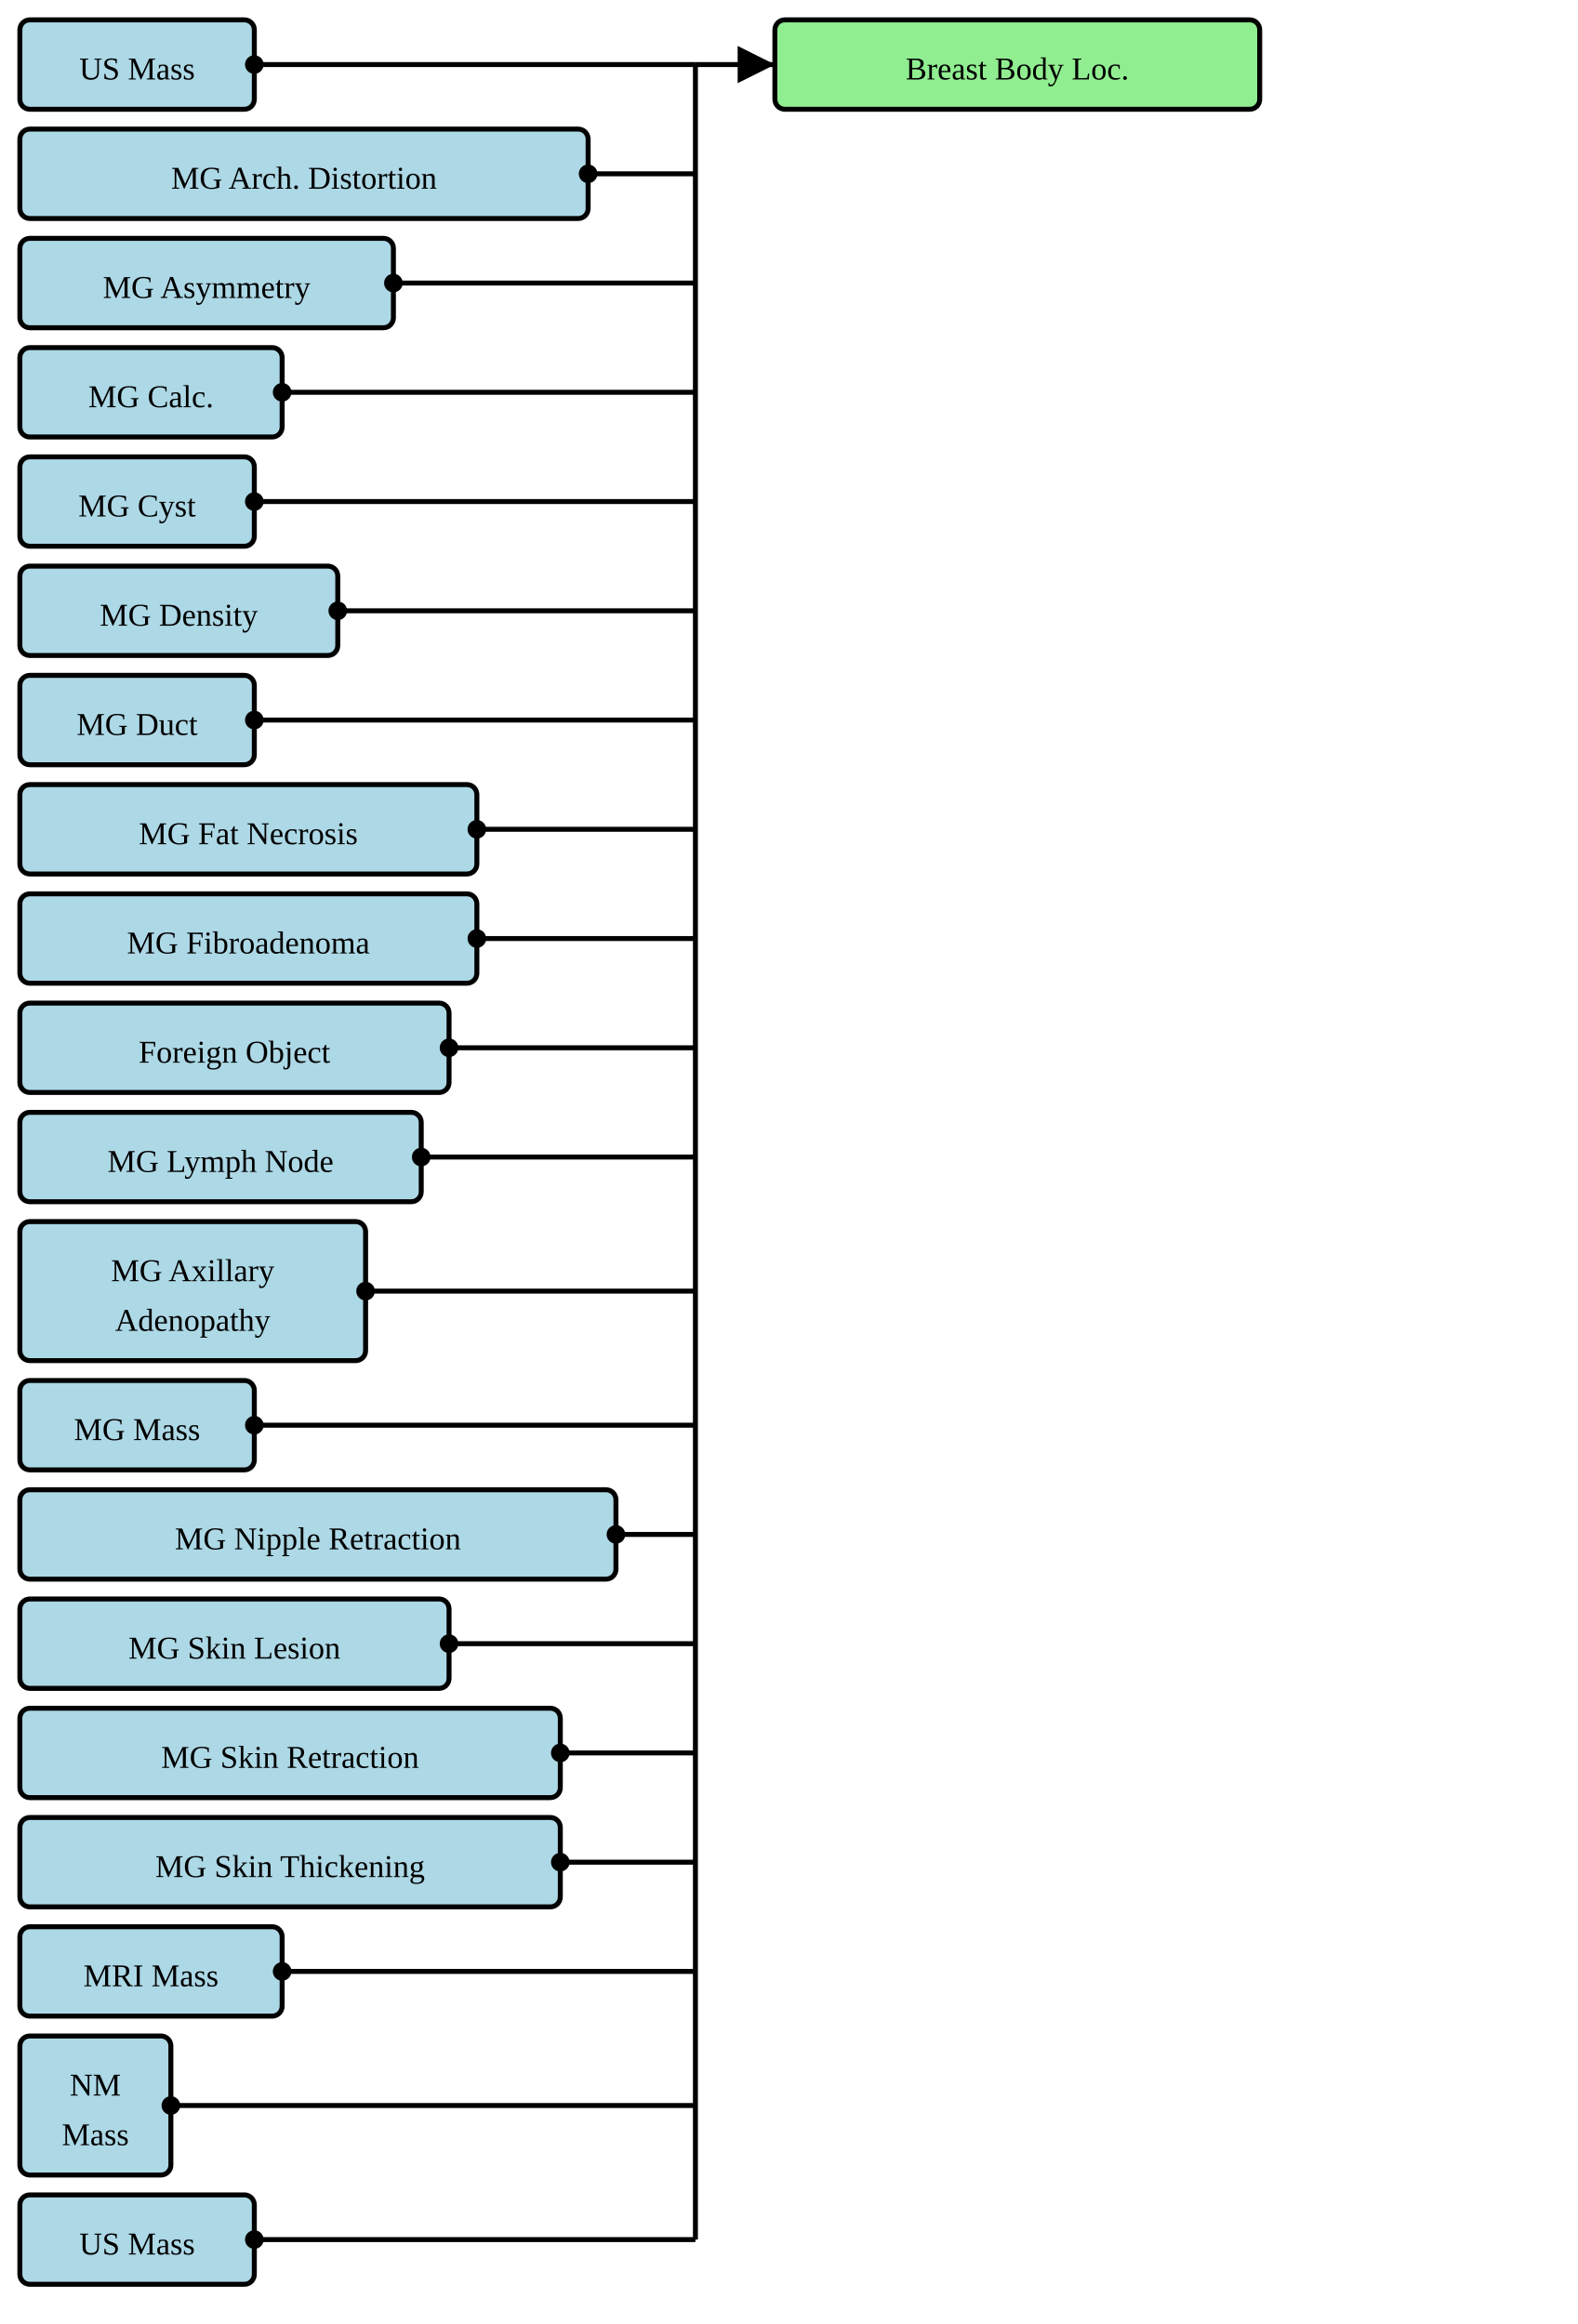
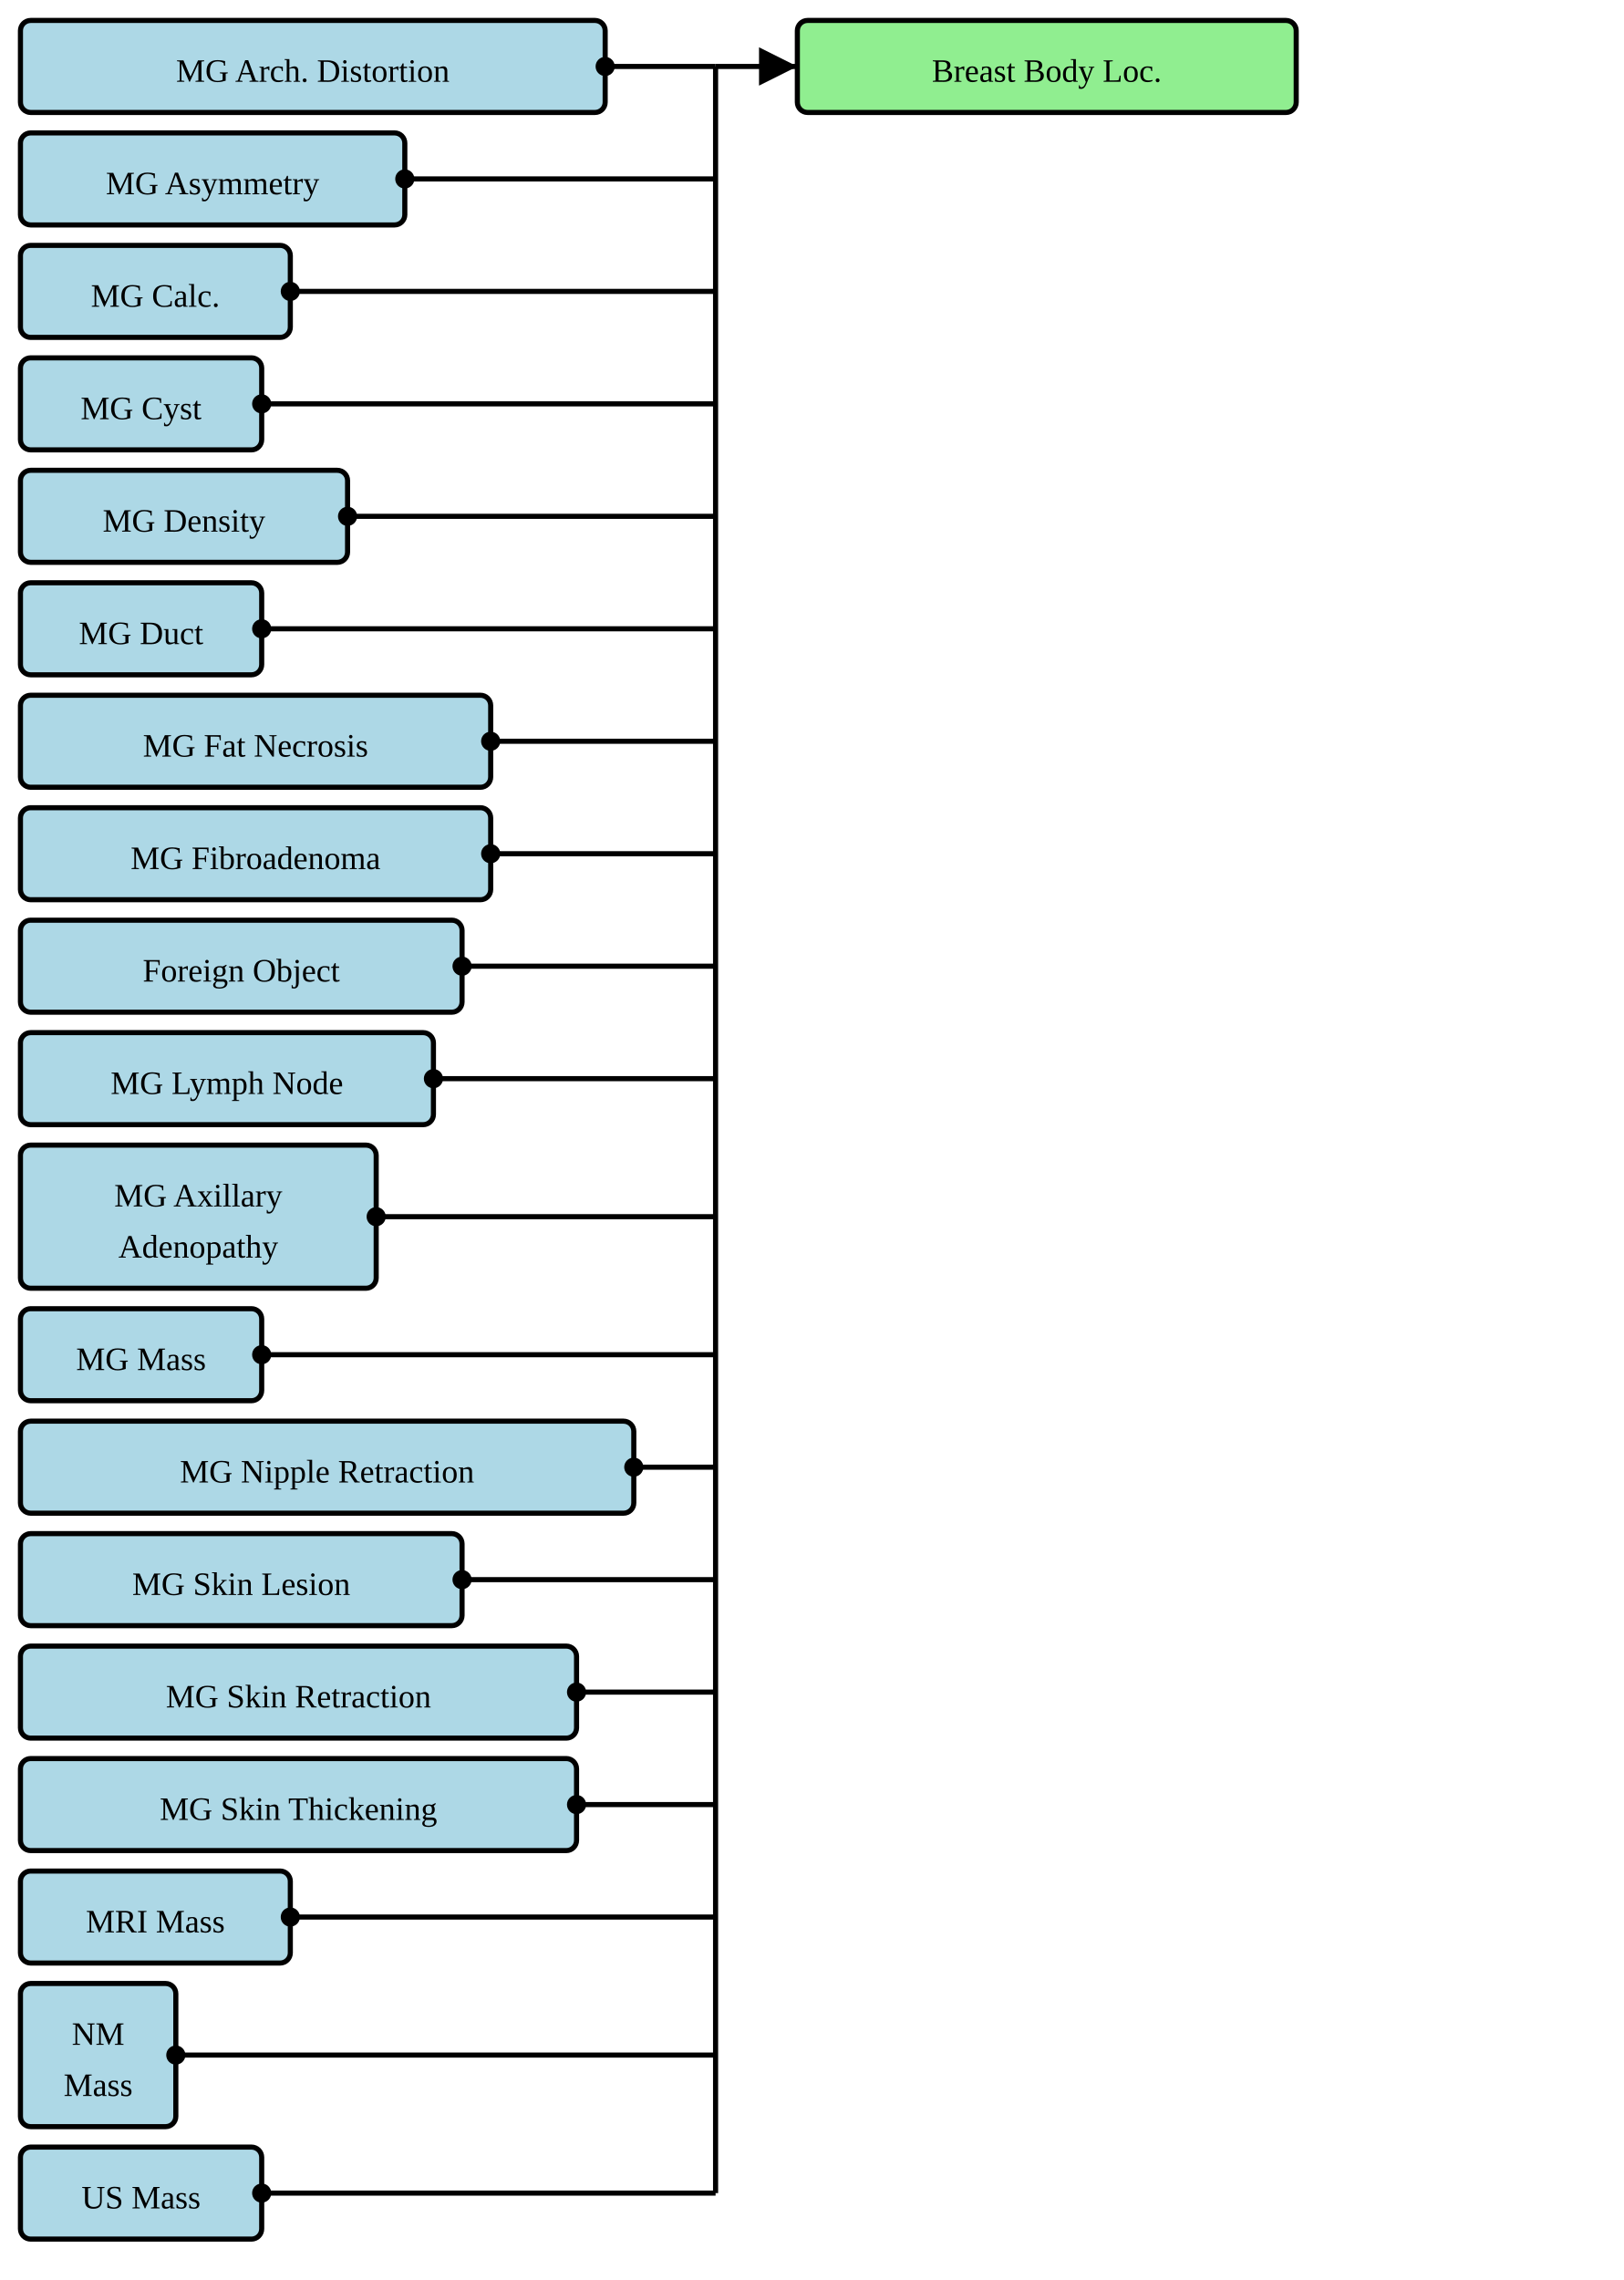
- <svg xmlns="http://www.w3.org/2000/svg" version="1.1" width="595.5" height="877.5">
+ <svg xmlns="http://www.w3.org/2000/svg" version="1.1" width="595.5" height="836.25">
  <defs>
    <marker id="arrowStart" markerWidth="3.75" markerHeight="3.75" markerUnits="px" refX="1.875" refY="1.875">
      <circle fill="Black" stroke-width="0" cx="1.875" cy="1.875" r="1.875" />
    </marker>
    <marker id="arrowEnd" markerWidth="7.5" markerHeight="7.5" markerUnits="px" refX="7.5" refY="3.75">
      <polygon fill="Black" stroke-width="0" points="0 0 7.5 3.75 0 7.5" />
    </marker>
  </defs>
  <g>
    <g transform="translate(7.5 7.5)">
-       <rect fill="LightBlue" stroke="Black" stroke-width="1.875" x="0" y="0" width="88.5" height="33.75" rx="3.75" ry="3.75" />
-       <a href="./StructureDefinition-BreastRadUSMass.html" target="_blank">
-         <text x="44.25" y="22.5" text-anchor="middle">US Mass</text>
-       </a>
-     </g>
-     <g transform="translate(7.5 48.75)">
      <rect fill="LightBlue" stroke="Black" stroke-width="1.875" x="0" y="0" width="214.5" height="33.75" rx="3.75" ry="3.75" />
      <a href="./StructureDefinition-MGAbnormalityArchitecturalDistortion.html" target="_blank">
        <text x="107.25" y="22.5" text-anchor="middle">MG Arch. Distortion</text>
      </a>
    </g>
-     <g transform="translate(7.5 90)">
+     <g transform="translate(7.5 48.75)">
      <rect fill="LightBlue" stroke="Black" stroke-width="1.875" x="0" y="0" width="141" height="33.75" rx="3.75" ry="3.75" />
      <a href="./StructureDefinition-MGAbnormalityAsymmetry.html" target="_blank">
        <text x="70.5" y="22.5" text-anchor="middle">MG Asymmetry</text>
      </a>
    </g>
-     <g transform="translate(7.5 131.25)">
+     <g transform="translate(7.5 90)">
      <rect fill="LightBlue" stroke="Black" stroke-width="1.875" x="0" y="0" width="99" height="33.75" rx="3.75" ry="3.75" />
      <a href="./StructureDefinition-MGAbnormalityCalcification.html" target="_blank">
        <text x="49.5" y="22.5" text-anchor="middle">MG Calc.</text>
      </a>
    </g>
-     <g transform="translate(7.5 172.5)">
+     <g transform="translate(7.5 131.25)">
      <rect fill="LightBlue" stroke="Black" stroke-width="1.875" x="0" y="0" width="88.5" height="33.75" rx="3.75" ry="3.75" />
      <a href="./StructureDefinition-MGAbnormalityCyst.html" target="_blank">
        <text x="44.25" y="22.5" text-anchor="middle">MG Cyst</text>
      </a>
    </g>
-     <g transform="translate(7.5 213.75)">
+     <g transform="translate(7.5 172.5)">
      <rect fill="LightBlue" stroke="Black" stroke-width="1.875" x="0" y="0" width="120" height="33.75" rx="3.75" ry="3.75" />
      <a href="./StructureDefinition-MGAbnormalityDensity.html" target="_blank">
        <text x="60" y="22.5" text-anchor="middle">MG Density</text>
      </a>
    </g>
-     <g transform="translate(7.5 255)">
+     <g transform="translate(7.5 213.75)">
      <rect fill="LightBlue" stroke="Black" stroke-width="1.875" x="0" y="0" width="88.5" height="33.75" rx="3.75" ry="3.75" />
      <a href="./StructureDefinition-MGAbnormalityDuct.html" target="_blank">
        <text x="44.25" y="22.5" text-anchor="middle">MG Duct</text>
      </a>
    </g>
-     <g transform="translate(7.5 296.25)">
+     <g transform="translate(7.5 255)">
      <rect fill="LightBlue" stroke="Black" stroke-width="1.875" x="0" y="0" width="172.5" height="33.75" rx="3.75" ry="3.75" />
      <a href="./StructureDefinition-MGAbnormalityFatNecrosis.html" target="_blank">
        <text x="86.25" y="22.5" text-anchor="middle">MG Fat Necrosis</text>
      </a>
    </g>
-     <g transform="translate(7.5 337.5)">
+     <g transform="translate(7.5 296.25)">
      <rect fill="LightBlue" stroke="Black" stroke-width="1.875" x="0" y="0" width="172.5" height="33.75" rx="3.75" ry="3.75" />
      <a href="./StructureDefinition-MGAbnormalityFibroadenoma.html" target="_blank">
        <text x="86.25" y="22.5" text-anchor="middle">MG Fibroadenoma</text>
      </a>
    </g>
-     <g transform="translate(7.5 378.75)">
+     <g transform="translate(7.5 337.5)">
      <rect fill="LightBlue" stroke="Black" stroke-width="1.875" x="0" y="0" width="162" height="33.75" rx="3.75" ry="3.75" />
      <a href="./StructureDefinition-MGAbnormalityForeignObject.html" target="_blank">
        <text x="81" y="22.5" text-anchor="middle">Foreign Object</text>
      </a>
    </g>
-     <g transform="translate(7.5 420)">
+     <g transform="translate(7.5 378.75)">
      <rect fill="LightBlue" stroke="Black" stroke-width="1.875" x="0" y="0" width="151.5" height="33.75" rx="3.75" ry="3.75" />
      <a href="./StructureDefinition-MGAbnormalityLymphNode.html" target="_blank">
        <text x="75.75" y="22.5" text-anchor="middle">MG Lymph Node</text>
      </a>
    </g>
-     <g transform="translate(7.5 461.25)">
+     <g transform="translate(7.5 420)">
      <rect fill="LightBlue" stroke="Black" stroke-width="1.875" x="0" y="0" width="130.5" height="52.5" rx="3.75" ry="3.75" />
      <a href="./StructureDefinition-MGAxillaryAdenopathy.html" target="_blank">
        <text x="65.25" y="22.5" text-anchor="middle">MG Axillary</text>
      </a>
      <a href="./StructureDefinition-MGAxillaryAdenopathy.html" target="_blank">
        <text x="65.25" y="41.25" text-anchor="middle">Adenopathy</text>
      </a>
    </g>
-     <g transform="translate(7.5 521.25)">
+     <g transform="translate(7.5 480)">
      <rect fill="LightBlue" stroke="Black" stroke-width="1.875" x="0" y="0" width="88.5" height="33.75" rx="3.75" ry="3.75" />
      <a href="./StructureDefinition-MGMass.html" target="_blank">
        <text x="44.25" y="22.5" text-anchor="middle">MG Mass</text>
      </a>
    </g>
-     <g transform="translate(7.5 562.5)">
+     <g transform="translate(7.5 521.25)">
      <rect fill="LightBlue" stroke="Black" stroke-width="1.875" x="0" y="0" width="225" height="33.75" rx="3.75" ry="3.75" />
      <a href="./StructureDefinition-MGNippleRetraction.html" target="_blank">
        <text x="112.5" y="22.5" text-anchor="middle">MG Nipple Retraction</text>
      </a>
    </g>
-     <g transform="translate(7.5 603.75)">
+     <g transform="translate(7.5 562.5)">
      <rect fill="LightBlue" stroke="Black" stroke-width="1.875" x="0" y="0" width="162" height="33.75" rx="3.75" ry="3.75" />
      <a href="./StructureDefinition-MGSkinLesion.html" target="_blank">
        <text x="81" y="22.5" text-anchor="middle">MG Skin Lesion</text>
      </a>
    </g>
-     <g transform="translate(7.5 645)">
+     <g transform="translate(7.5 603.75)">
      <rect fill="LightBlue" stroke="Black" stroke-width="1.875" x="0" y="0" width="204" height="33.75" rx="3.75" ry="3.75" />
      <a href="./StructureDefinition-MGSkinRetraction.html" target="_blank">
        <text x="102" y="22.5" text-anchor="middle">MG Skin Retraction</text>
      </a>
    </g>
-     <g transform="translate(7.5 686.25)">
+     <g transform="translate(7.5 645)">
      <rect fill="LightBlue" stroke="Black" stroke-width="1.875" x="0" y="0" width="204" height="33.75" rx="3.75" ry="3.75" />
      <a href="./StructureDefinition-MGSkinThickening.html" target="_blank">
        <text x="102" y="22.5" text-anchor="middle">MG Skin Thickening</text>
      </a>
    </g>
-     <g transform="translate(7.5 727.5)">
+     <g transform="translate(7.5 686.25)">
      <rect fill="LightBlue" stroke="Black" stroke-width="1.875" x="0" y="0" width="99" height="33.75" rx="3.75" ry="3.75" />
      <a href="./StructureDefinition-MRIMass.html" target="_blank">
        <text x="49.5" y="22.5" text-anchor="middle">MRI Mass</text>
      </a>
    </g>
-     <g transform="translate(7.5 768.75)">
+     <g transform="translate(7.5 727.5)">
      <rect fill="LightBlue" stroke="Black" stroke-width="1.875" x="0" y="0" width="57" height="52.5" rx="3.75" ry="3.75" />
      <a href="./StructureDefinition-NMMass.html" target="_blank">
        <text x="28.5" y="22.5" text-anchor="middle">NM</text>
      </a>
      <a href="./StructureDefinition-NMMass.html" target="_blank">
        <text x="28.5" y="41.25" text-anchor="middle">Mass</text>
      </a>
    </g>
-     <g transform="translate(7.5 828.75)">
+     <g transform="translate(7.5 787.5)">
      <rect fill="LightBlue" stroke="Black" stroke-width="1.875" x="0" y="0" width="88.5" height="33.75" rx="3.75" ry="3.75" />
      <a href="./StructureDefinition-USMass.html" target="_blank">
        <text x="44.25" y="22.5" text-anchor="middle">US Mass</text>
      </a>
    </g>
    <line stroke="Black" stroke-width="1.875" marker-end="url(#arrowEnd)" x1="262.5" y1="24.375" x2="292.5" y2="24.375" />
-     <line stroke="Black" stroke-width="1.875" marker-start="url(#arrowStart)" x1="96" y1="24.375" x2="262.5" y2="24.375" />
-     <line stroke="Black" stroke-width="1.875" marker-start="url(#arrowStart)" x1="222" y1="65.625" x2="262.5" y2="65.625" />
-     <line stroke="Black" stroke-width="1.875" marker-start="url(#arrowStart)" x1="148.5" y1="106.875" x2="262.5" y2="106.875" />
-     <line stroke="Black" stroke-width="1.875" marker-start="url(#arrowStart)" x1="106.5" y1="148.125" x2="262.5" y2="148.125" />
-     <line stroke="Black" stroke-width="1.875" marker-start="url(#arrowStart)" x1="96" y1="189.375" x2="262.5" y2="189.375" />
-     <line stroke="Black" stroke-width="1.875" marker-start="url(#arrowStart)" x1="127.5" y1="230.625" x2="262.5" y2="230.625" />
-     <line stroke="Black" stroke-width="1.875" marker-start="url(#arrowStart)" x1="96" y1="271.875" x2="262.5" y2="271.875" />
+     <line stroke="Black" stroke-width="1.875" marker-start="url(#arrowStart)" x1="222" y1="24.375" x2="262.5" y2="24.375" />
+     <line stroke="Black" stroke-width="1.875" marker-start="url(#arrowStart)" x1="148.5" y1="65.625" x2="262.5" y2="65.625" />
+     <line stroke="Black" stroke-width="1.875" marker-start="url(#arrowStart)" x1="106.5" y1="106.875" x2="262.5" y2="106.875" />
+     <line stroke="Black" stroke-width="1.875" marker-start="url(#arrowStart)" x1="96" y1="148.125" x2="262.5" y2="148.125" />
+     <line stroke="Black" stroke-width="1.875" marker-start="url(#arrowStart)" x1="127.5" y1="189.375" x2="262.5" y2="189.375" />
+     <line stroke="Black" stroke-width="1.875" marker-start="url(#arrowStart)" x1="96" y1="230.625" x2="262.5" y2="230.625" />
+     <line stroke="Black" stroke-width="1.875" marker-start="url(#arrowStart)" x1="180" y1="271.875" x2="262.5" y2="271.875" />
    <line stroke="Black" stroke-width="1.875" marker-start="url(#arrowStart)" x1="180" y1="313.125" x2="262.5" y2="313.125" />
-     <line stroke="Black" stroke-width="1.875" marker-start="url(#arrowStart)" x1="180" y1="354.375" x2="262.5" y2="354.375" />
-     <line stroke="Black" stroke-width="1.875" marker-start="url(#arrowStart)" x1="169.5" y1="395.625" x2="262.5" y2="395.625" />
-     <line stroke="Black" stroke-width="1.875" marker-start="url(#arrowStart)" x1="159" y1="436.875" x2="262.5" y2="436.875" />
-     <line stroke="Black" stroke-width="1.875" marker-start="url(#arrowStart)" x1="138" y1="487.5" x2="262.5" y2="487.5" />
-     <line stroke="Black" stroke-width="1.875" marker-start="url(#arrowStart)" x1="96" y1="538.125" x2="262.5" y2="538.125" />
-     <line stroke="Black" stroke-width="1.875" marker-start="url(#arrowStart)" x1="232.5" y1="579.375" x2="262.5" y2="579.375" />
-     <line stroke="Black" stroke-width="1.875" marker-start="url(#arrowStart)" x1="169.5" y1="620.625" x2="262.5" y2="620.625" />
+     <line stroke="Black" stroke-width="1.875" marker-start="url(#arrowStart)" x1="169.5" y1="354.375" x2="262.5" y2="354.375" />
+     <line stroke="Black" stroke-width="1.875" marker-start="url(#arrowStart)" x1="159" y1="395.625" x2="262.5" y2="395.625" />
+     <line stroke="Black" stroke-width="1.875" marker-start="url(#arrowStart)" x1="138" y1="446.25" x2="262.5" y2="446.25" />
+     <line stroke="Black" stroke-width="1.875" marker-start="url(#arrowStart)" x1="96" y1="496.875" x2="262.5" y2="496.875" />
+     <line stroke="Black" stroke-width="1.875" marker-start="url(#arrowStart)" x1="232.5" y1="538.125" x2="262.5" y2="538.125" />
+     <line stroke="Black" stroke-width="1.875" marker-start="url(#arrowStart)" x1="169.5" y1="579.375" x2="262.5" y2="579.375" />
+     <line stroke="Black" stroke-width="1.875" marker-start="url(#arrowStart)" x1="211.5" y1="620.625" x2="262.5" y2="620.625" />
    <line stroke="Black" stroke-width="1.875" marker-start="url(#arrowStart)" x1="211.5" y1="661.875" x2="262.5" y2="661.875" />
-     <line stroke="Black" stroke-width="1.875" marker-start="url(#arrowStart)" x1="211.5" y1="703.125" x2="262.5" y2="703.125" />
-     <line stroke="Black" stroke-width="1.875" marker-start="url(#arrowStart)" x1="106.5" y1="744.375" x2="262.5" y2="744.375" />
-     <line stroke="Black" stroke-width="1.875" marker-start="url(#arrowStart)" x1="64.5" y1="795" x2="262.5" y2="795" />
-     <line stroke="Black" stroke-width="1.875" marker-start="url(#arrowStart)" x1="96" y1="845.625" x2="262.5" y2="845.625" />
-     <line stroke="Black" stroke-width="1.875" x1="262.5" y1="24.375" x2="262.5" y2="845.625" />
+     <line stroke="Black" stroke-width="1.875" marker-start="url(#arrowStart)" x1="106.5" y1="703.125" x2="262.5" y2="703.125" />
+     <line stroke="Black" stroke-width="1.875" marker-start="url(#arrowStart)" x1="64.5" y1="753.75" x2="262.5" y2="753.75" />
+     <line stroke="Black" stroke-width="1.875" marker-start="url(#arrowStart)" x1="96" y1="804.375" x2="262.5" y2="804.375" />
+     <line stroke="Black" stroke-width="1.875" x1="262.5" y1="24.375" x2="262.5" y2="804.375" />
  </g>
  <g>
    <g transform="translate(292.5 7.5)">
      <rect fill="LightGreen" stroke="Black" stroke-width="1.875" x="0" y="0" width="183" height="33.75" rx="3.75" ry="3.75" />
      <text x="91.5" y="22.5" text-anchor="middle">Breast Body Loc.</text>
    </g>
  </g>
  <g />
</svg>
